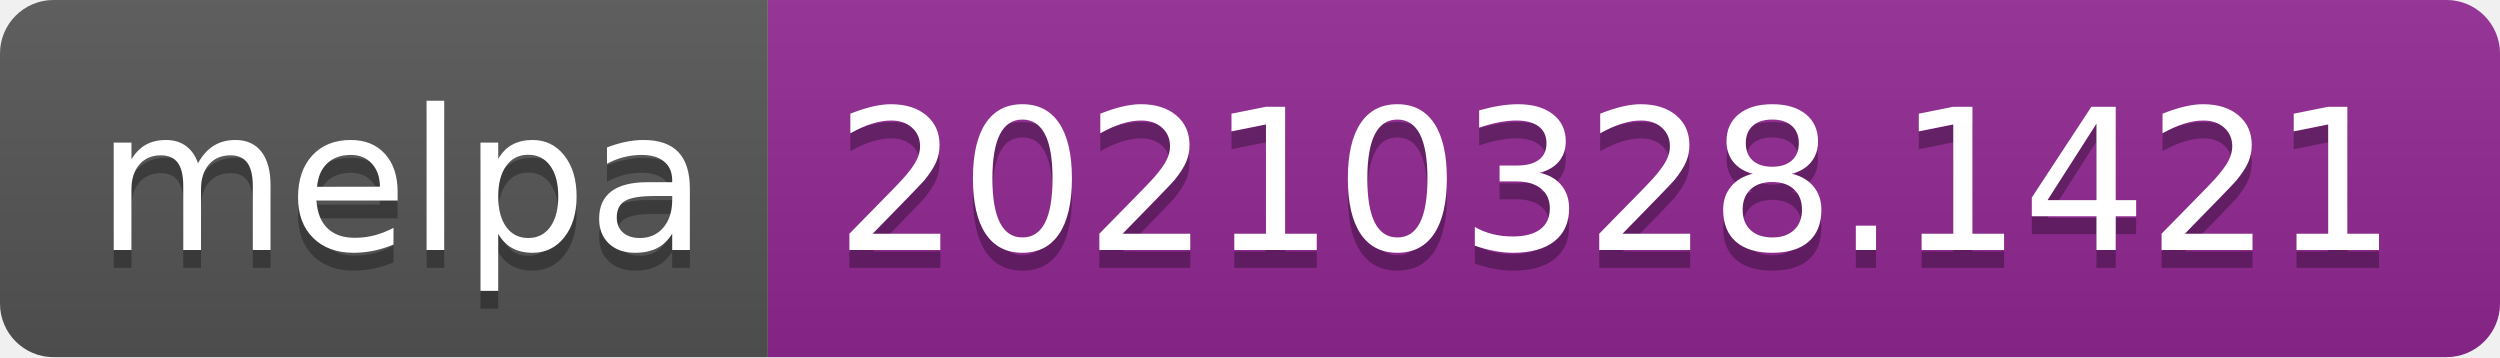
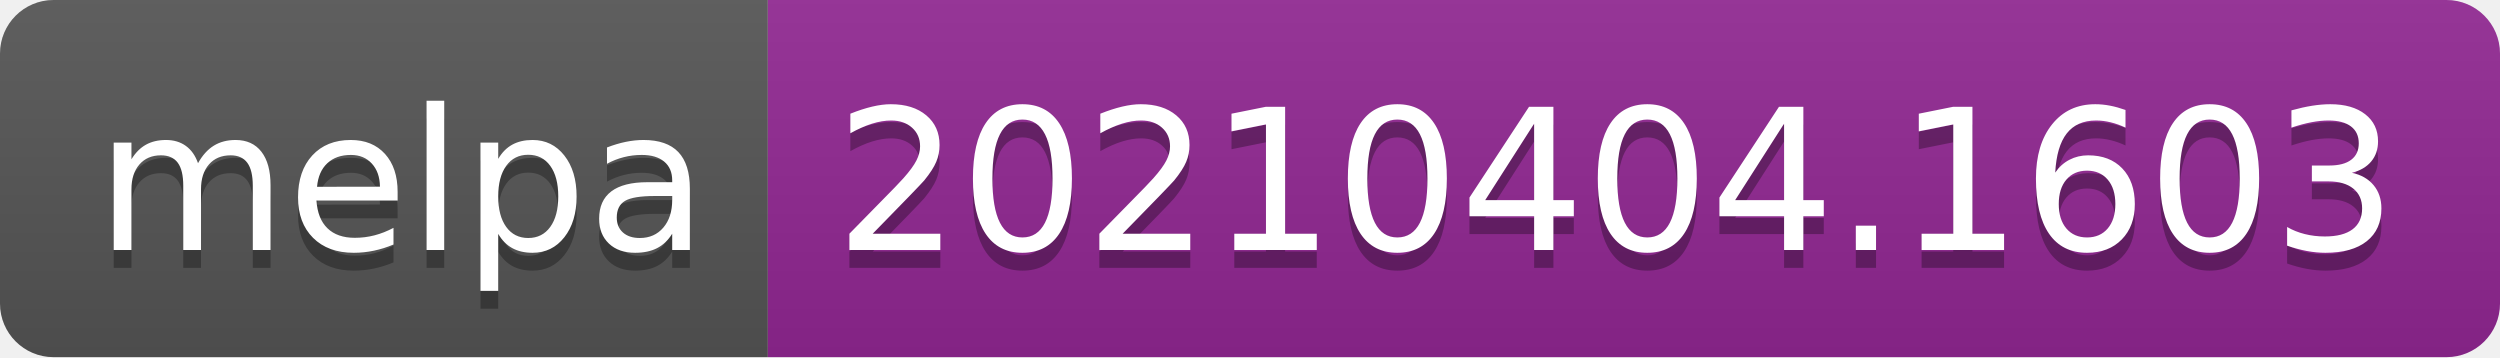
- <svg xmlns="http://www.w3.org/2000/svg" width="140" height="20" role="img" aria-label="melpa: 20210328.1421">
+ <svg xmlns="http://www.w3.org/2000/svg" width="140" height="20" role="img" aria-label="melpa: 20210404.1603">
  <linearGradient id="s" x2="0" y2="100%">
    <stop offset="0" stop-color="#bbb" stop-opacity=".1" />
    <stop offset="1" stop-opacity=".1" />
  </linearGradient>
  <clipPath id="r">
    <rect width="140" height="20" rx="3" fill="#fff" />
  </clipPath>
  <g clip-path="url(#r)">
    <rect width="43" height="20" fill="#555" />
    <rect x="43" width="97" height="20" fill="#922793" />
    <rect width="140" height="20" fill="url(#s)" />
  </g>
  <g fill="#fff" text-anchor="middle" font-family="Verdana,Geneva,DejaVu Sans,sans-serif" text-rendering="geometricPrecision" font-size="110">
    <text aria-hidden="true" x="225" y="150" fill="#010101" fill-opacity=".3" transform="scale(.1)" textLength="330">melpa</text>
    <text x="225" y="140" transform="scale(.1)" fill="#fff" textLength="330">melpa</text>
-     <text aria-hidden="true" x="905" y="150" fill="#010101" fill-opacity=".3" transform="scale(.1)" textLength="870">20210328.1421</text>
-     <text x="905" y="140" transform="scale(.1)" fill="#fff" textLength="870">20210328.1421</text>
+     <text aria-hidden="true" x="905" y="150" fill="#010101" fill-opacity=".3" transform="scale(.1)" textLength="870">20210404.1603</text>
+     <text x="905" y="140" transform="scale(.1)" fill="#fff" textLength="870">20210404.1603</text>
  </g>
</svg>
